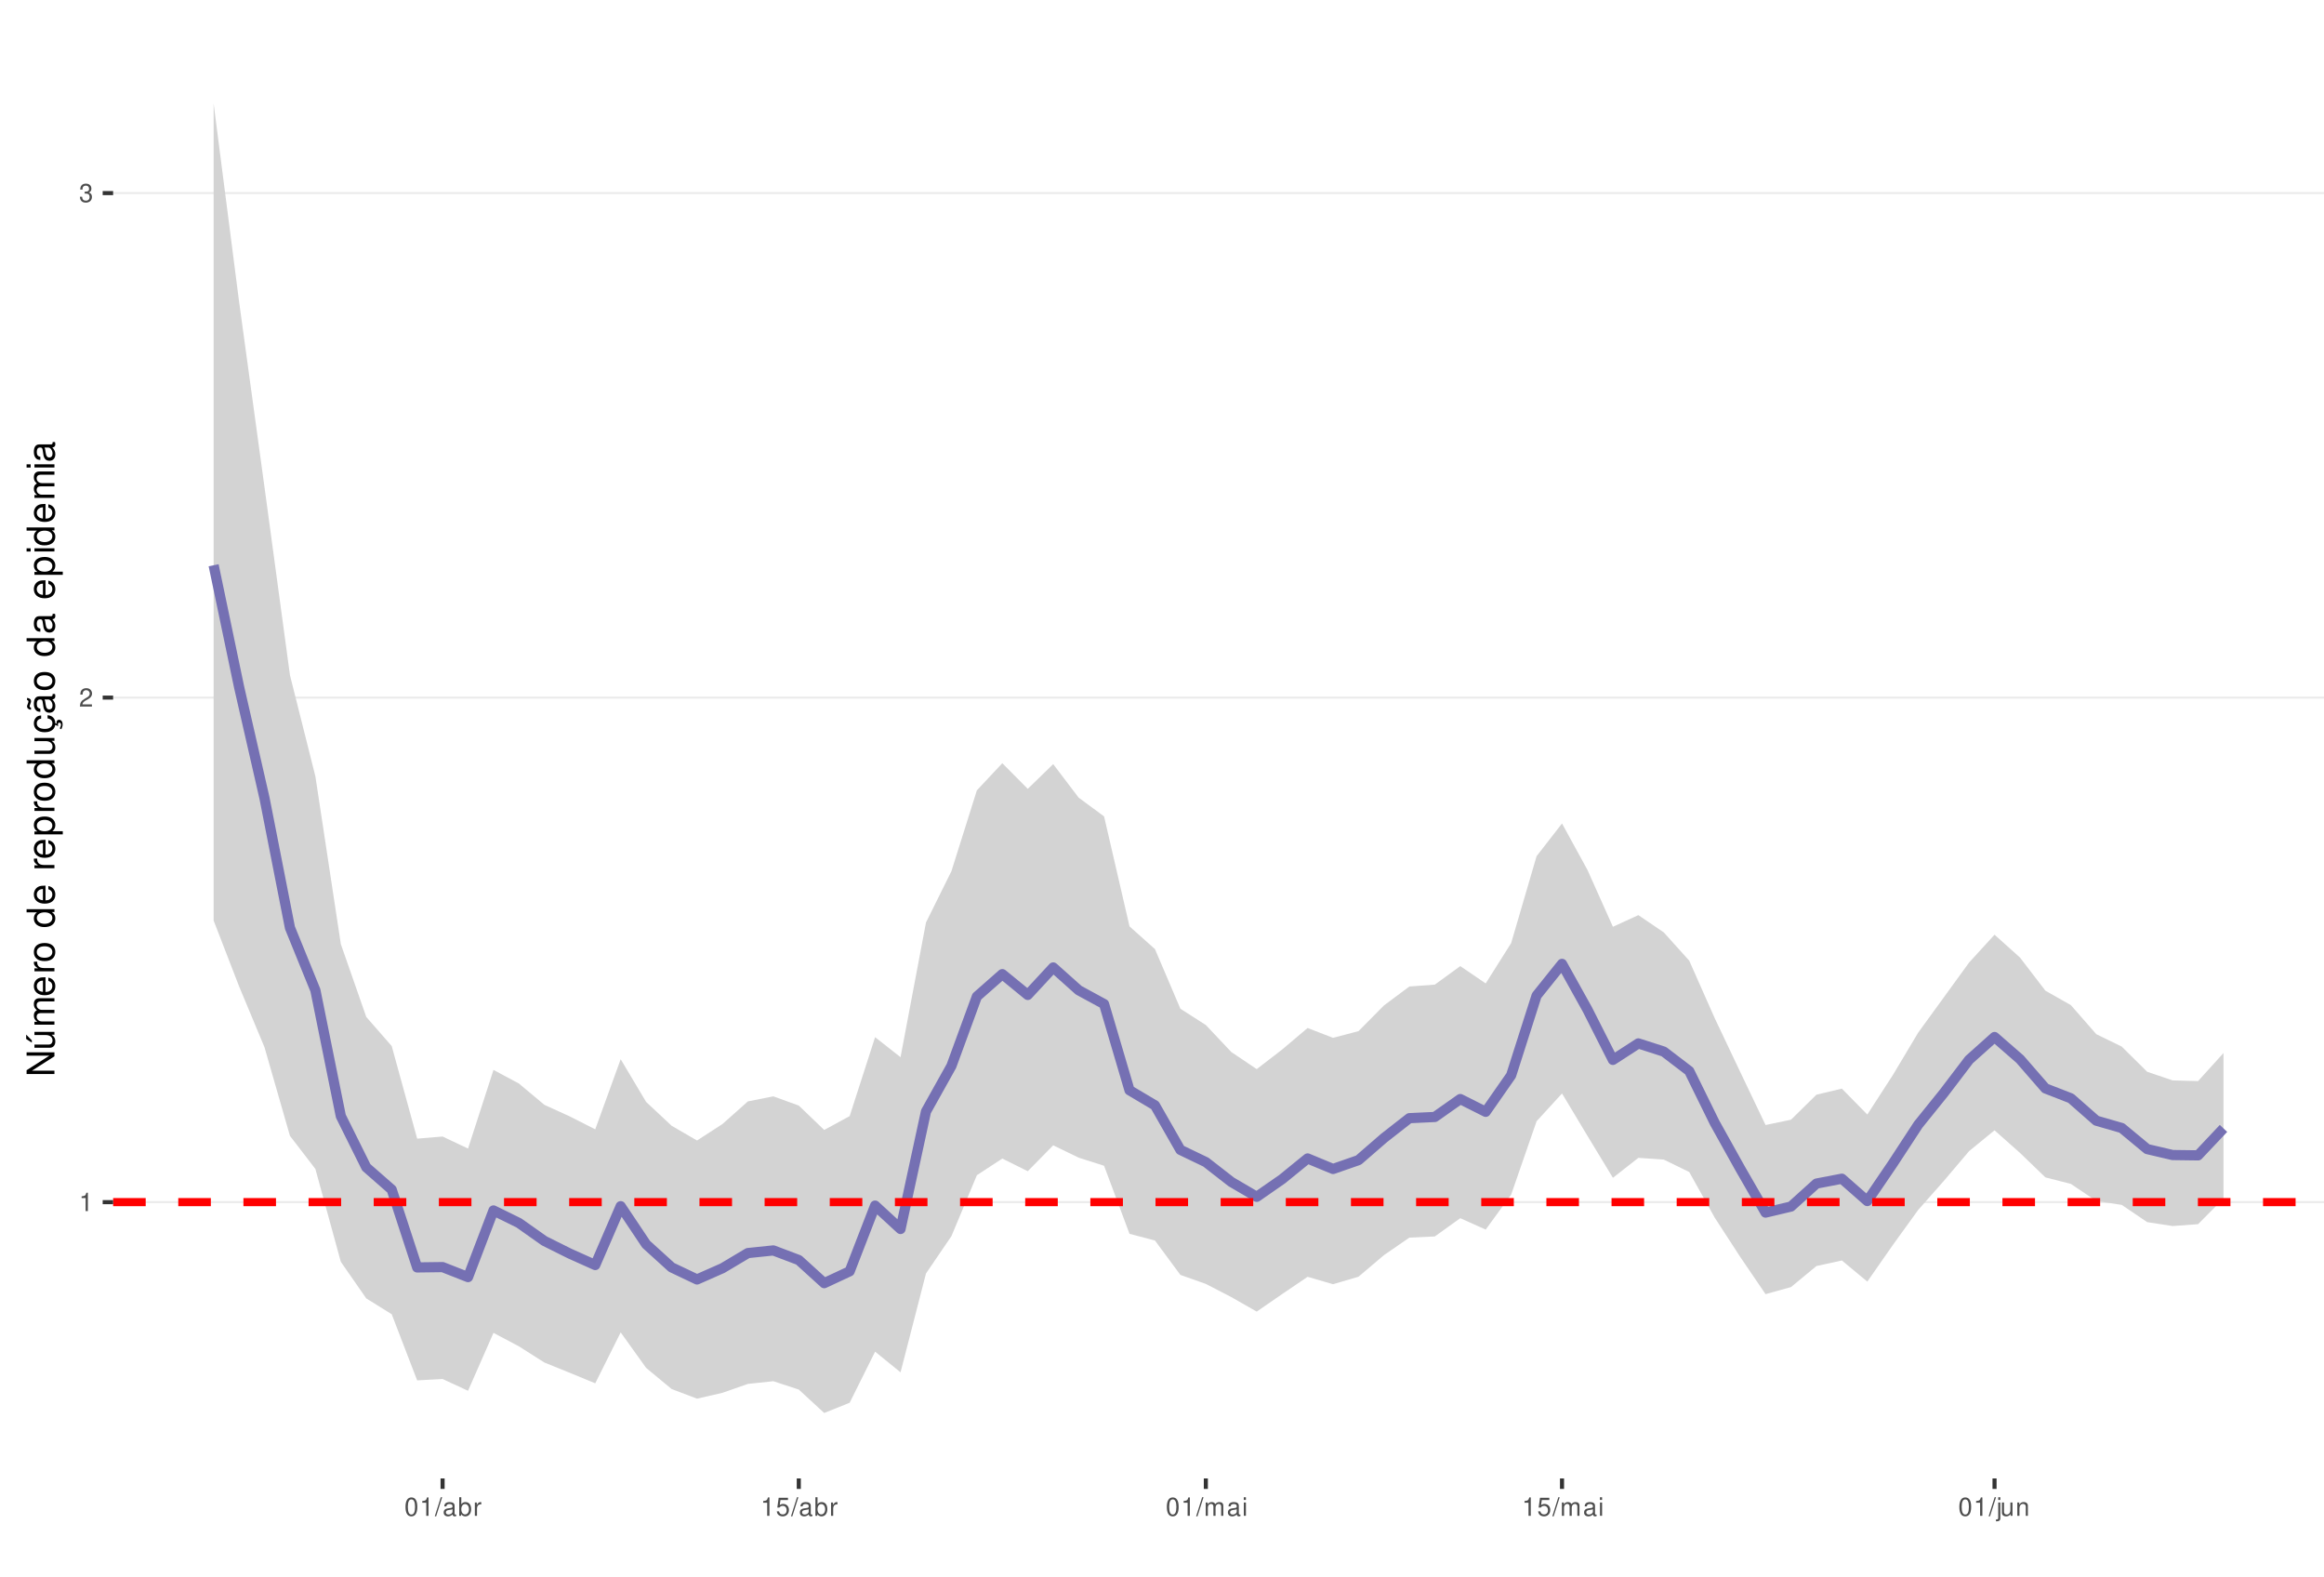
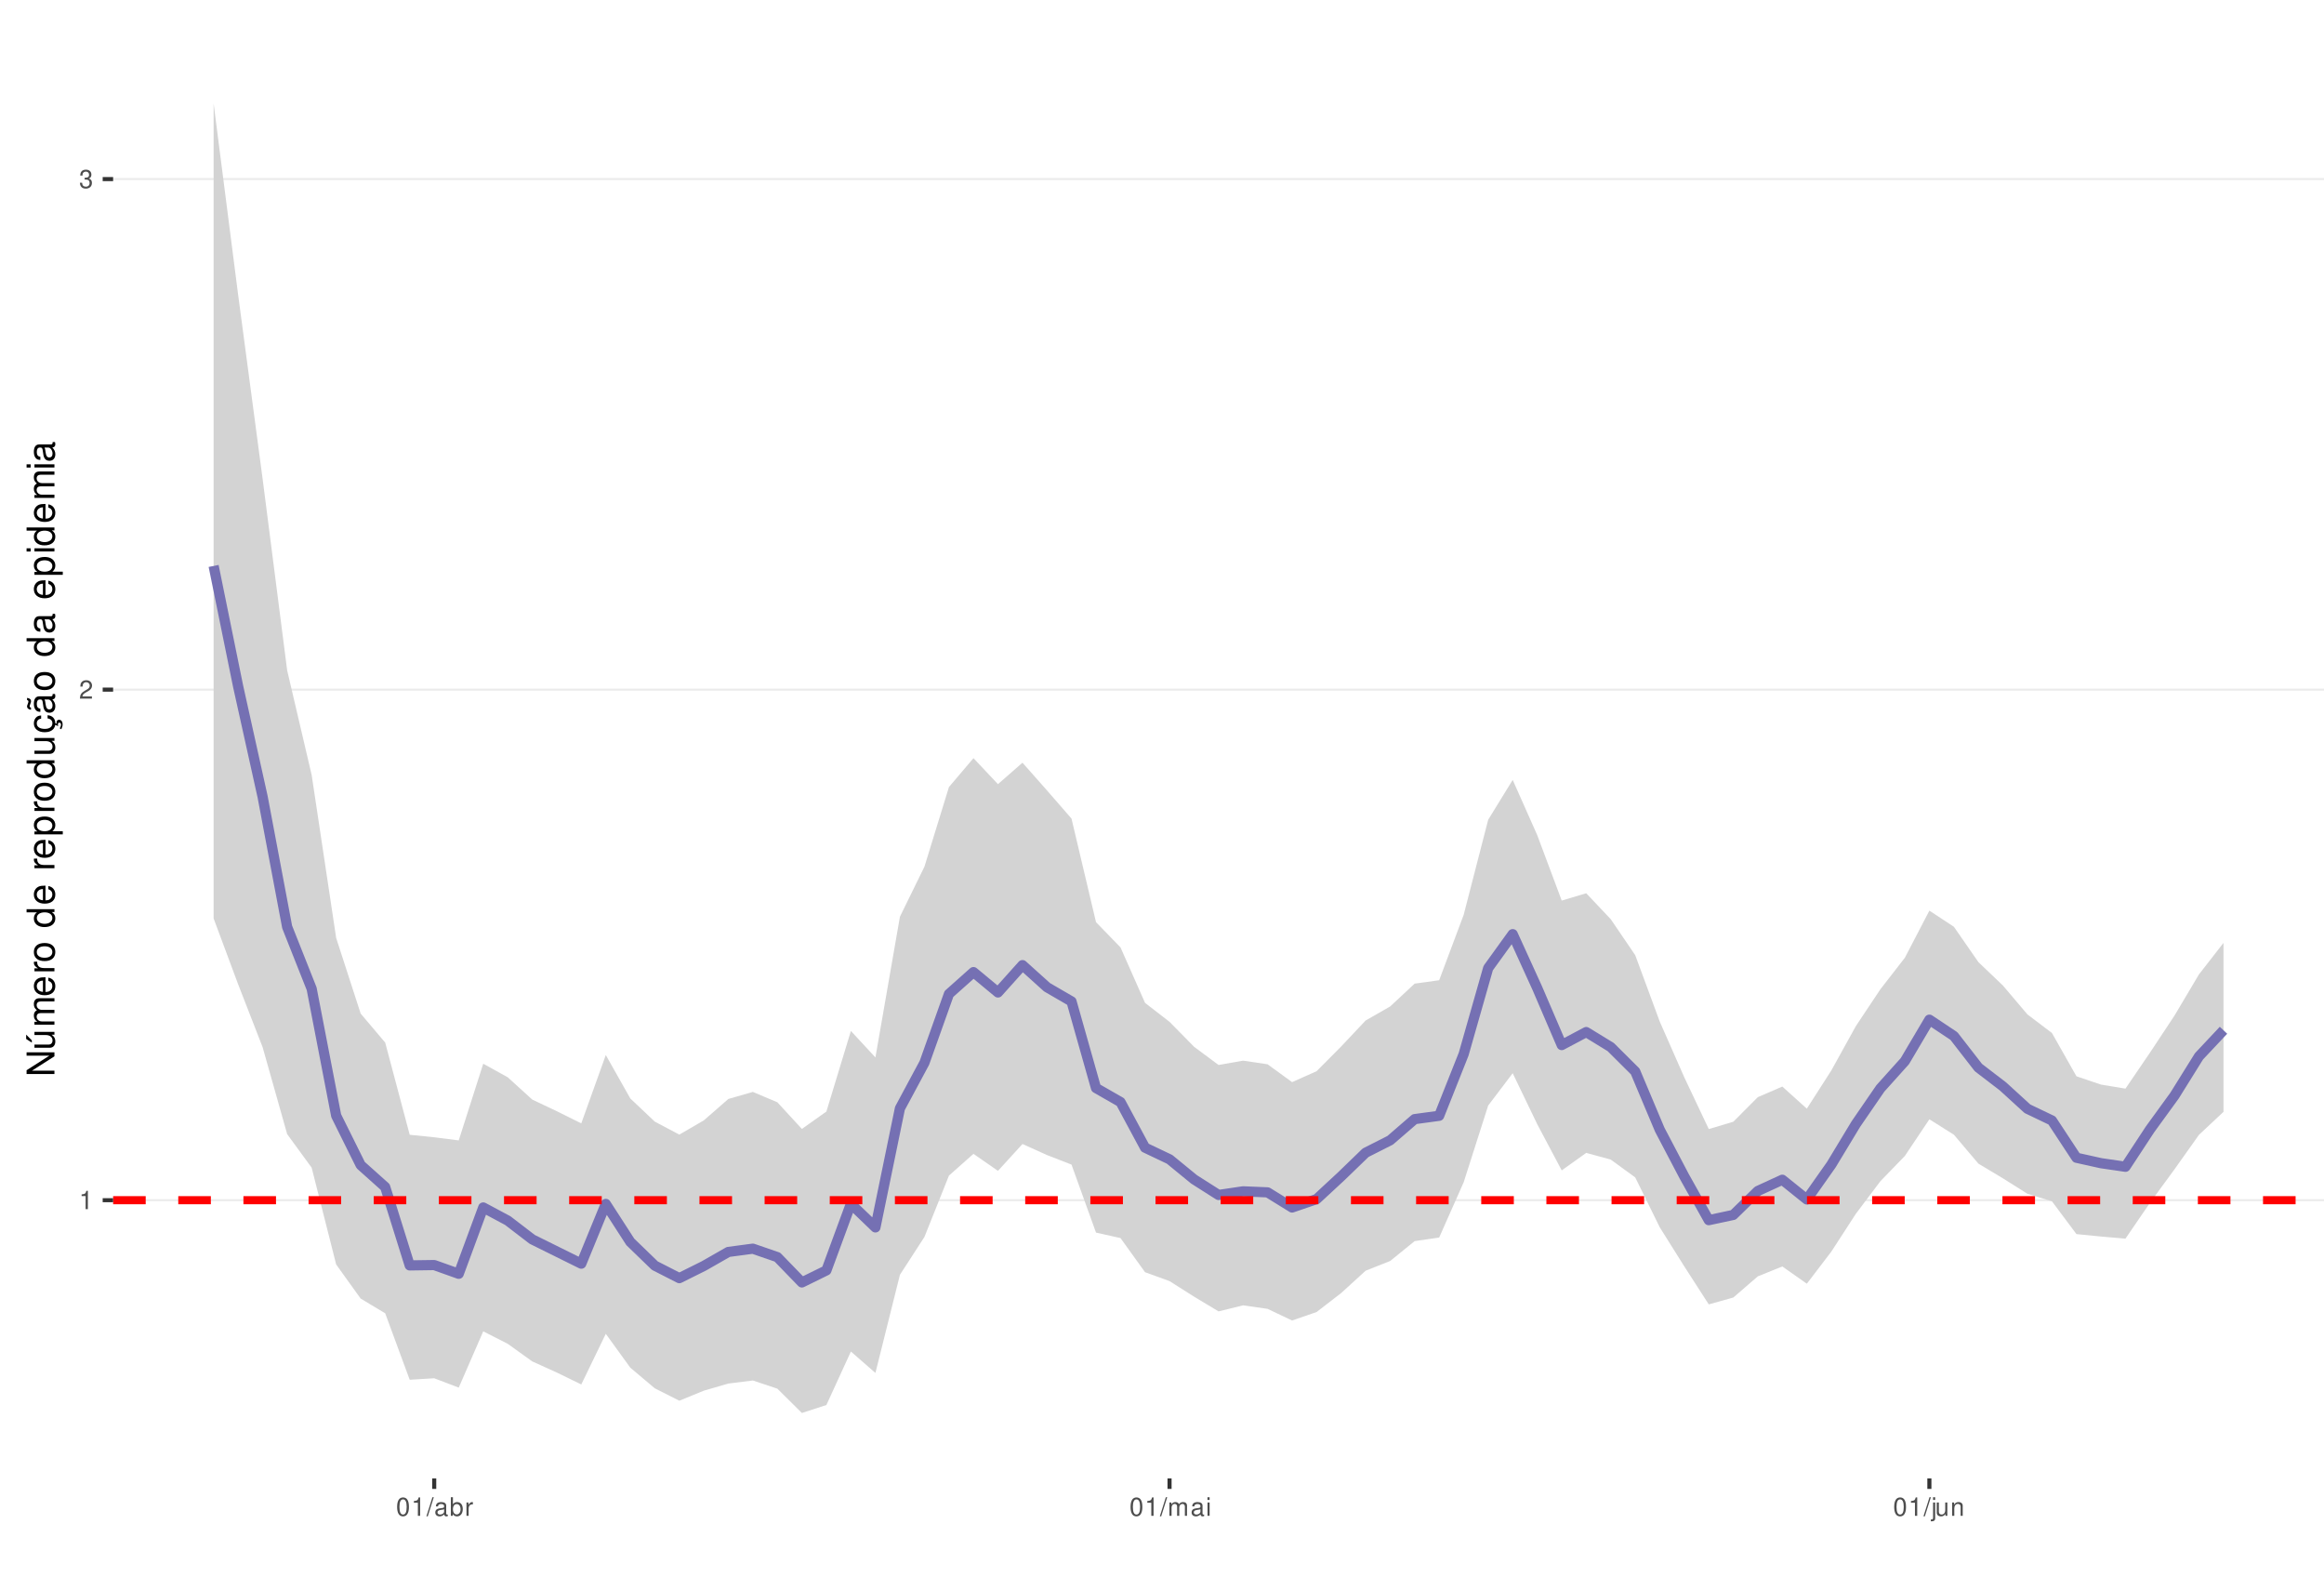
<svg xmlns="http://www.w3.org/2000/svg" xmlns:xlink="http://www.w3.org/1999/xlink" width="609pt" height="413pt" viewBox="0 0 609 413" version="1.1">
  <defs>
    <g>
      <symbol overflow="visible" id="glyph0-0">
        <path style="stroke:none;" d="" />
      </symbol>
      <symbol overflow="visible" id="glyph0-1">
        <path style="stroke:none;" d="M 1.719 -3.422 L 1.719 0 L 2.312 0 L 2.312 -4.812 L 1.922 -4.812 C 1.719 -4.078 1.578 -3.969 0.672 -3.859 L 0.672 -3.422 Z M 1.719 -3.422 " />
      </symbol>
      <symbol overflow="visible" id="glyph0-2">
        <path style="stroke:none;" d="M 3.375 -0.578 L 0.891 -0.578 C 0.938 -0.984 1.156 -1.234 1.734 -1.578 L 2.406 -1.953 C 3.062 -2.328 3.406 -2.812 3.406 -3.406 C 3.406 -3.812 3.234 -4.188 2.969 -4.438 C 2.688 -4.688 2.344 -4.812 1.891 -4.812 C 1.297 -4.812 0.844 -4.594 0.578 -4.188 C 0.422 -3.938 0.344 -3.641 0.328 -3.141 L 0.922 -3.141 C 0.938 -3.469 0.984 -3.672 1.062 -3.828 C 1.219 -4.125 1.516 -4.297 1.875 -4.297 C 2.406 -4.297 2.797 -3.906 2.797 -3.391 C 2.797 -3.016 2.578 -2.672 2.156 -2.438 L 1.547 -2.078 C 0.562 -1.516 0.281 -1.062 0.219 0 L 3.375 0 Z M 3.375 -0.578 " />
      </symbol>
      <symbol overflow="visible" id="glyph0-3">
        <path style="stroke:none;" d="M 1.469 -2.219 L 1.797 -2.219 C 2.422 -2.219 2.766 -1.922 2.766 -1.344 C 2.766 -0.734 2.406 -0.359 1.797 -0.359 C 1.156 -0.359 0.844 -0.688 0.797 -1.391 L 0.219 -1.391 C 0.234 -1.016 0.312 -0.766 0.422 -0.547 C 0.672 -0.078 1.125 0.156 1.766 0.156 C 2.75 0.156 3.375 -0.438 3.375 -1.344 C 3.375 -1.953 3.141 -2.297 2.562 -2.484 C 3.016 -2.672 3.234 -3 3.234 -3.484 C 3.234 -4.312 2.688 -4.812 1.797 -4.812 C 0.844 -4.812 0.328 -4.281 0.312 -3.266 L 0.906 -3.266 C 0.906 -3.547 0.938 -3.719 1 -3.875 C 1.141 -4.141 1.438 -4.297 1.797 -4.297 C 2.312 -4.297 2.625 -3.984 2.625 -3.469 C 2.625 -3.125 2.516 -2.922 2.25 -2.812 C 2.094 -2.75 1.875 -2.719 1.469 -2.703 Z M 1.469 -2.219 " />
      </symbol>
      <symbol overflow="visible" id="glyph0-4">
        <path style="stroke:none;" d="M 1.828 -4.812 C 1.391 -4.812 0.984 -4.609 0.75 -4.281 C 0.438 -3.859 0.281 -3.219 0.281 -2.328 C 0.281 -0.703 0.812 0.156 1.828 0.156 C 2.828 0.156 3.375 -0.703 3.375 -2.297 C 3.375 -3.219 3.234 -3.844 2.922 -4.281 C 2.672 -4.625 2.281 -4.812 1.828 -4.812 Z M 1.828 -4.297 C 2.469 -4.297 2.781 -3.641 2.781 -2.344 C 2.781 -0.969 2.469 -0.328 1.812 -0.328 C 1.203 -0.328 0.891 -1 0.891 -2.328 C 0.891 -3.641 1.203 -4.297 1.828 -4.297 Z M 1.828 -4.297 " />
      </symbol>
      <symbol overflow="visible" id="glyph0-5">
        <path style="stroke:none;" d="M 1.531 -4.859 L -0.047 0.141 L 0.312 0.141 L 1.891 -4.859 Z M 1.531 -4.859 " />
      </symbol>
      <symbol overflow="visible" id="glyph0-6">
        <path style="stroke:none;" d="M 3.562 -0.328 C 3.5 -0.312 3.469 -0.312 3.438 -0.312 C 3.25 -0.312 3.141 -0.406 3.141 -0.578 L 3.141 -2.641 C 3.141 -3.25 2.688 -3.594 1.828 -3.594 C 1.312 -3.594 0.906 -3.438 0.672 -3.188 C 0.516 -3 0.453 -2.797 0.438 -2.453 L 0.984 -2.453 C 1.031 -2.875 1.297 -3.078 1.812 -3.078 C 2.312 -3.078 2.594 -2.891 2.594 -2.562 L 2.594 -2.406 C 2.578 -2.172 2.469 -2.078 2.016 -2.031 C 1.219 -1.922 1.109 -1.891 0.891 -1.812 C 0.484 -1.641 0.281 -1.328 0.281 -0.875 C 0.281 -0.25 0.719 0.156 1.422 0.156 C 1.859 0.156 2.219 0 2.609 -0.359 C 2.656 0 2.828 0.156 3.188 0.156 C 3.297 0.156 3.375 0.141 3.562 0.094 Z M 2.594 -1.094 C 2.594 -0.906 2.531 -0.797 2.375 -0.641 C 2.141 -0.438 1.875 -0.328 1.547 -0.328 C 1.109 -0.328 0.859 -0.547 0.859 -0.891 C 0.859 -1.266 1.094 -1.438 1.703 -1.531 C 2.297 -1.609 2.406 -1.641 2.594 -1.719 Z M 2.594 -1.094 " />
      </symbol>
      <symbol overflow="visible" id="glyph0-7">
        <path style="stroke:none;" d="M 0.359 -4.859 L 0.359 0 L 0.859 0 L 0.859 -0.453 C 1.125 -0.047 1.484 0.156 1.969 0.156 C 2.875 0.156 3.484 -0.594 3.484 -1.75 C 3.484 -2.891 2.922 -3.594 1.984 -3.594 C 1.516 -3.594 1.172 -3.406 0.906 -3.016 L 0.906 -4.859 Z M 1.891 -3.062 C 2.5 -3.062 2.906 -2.531 2.906 -1.703 C 2.906 -0.906 2.484 -0.359 1.891 -0.359 C 1.297 -0.359 0.906 -0.906 0.906 -1.719 C 0.906 -2.531 1.297 -3.062 1.891 -3.062 Z M 1.891 -3.062 " />
      </symbol>
      <symbol overflow="visible" id="glyph0-8">
        <path style="stroke:none;" d="M 0.453 -3.484 L 0.453 0 L 1.016 0 L 1.016 -1.812 C 1.031 -2.656 1.375 -3.016 2.141 -3 L 2.141 -3.562 C 2.047 -3.578 1.984 -3.594 1.922 -3.594 C 1.562 -3.594 1.297 -3.375 0.969 -2.859 L 0.969 -3.484 Z M 0.453 -3.484 " />
      </symbol>
      <symbol overflow="visible" id="glyph0-9">
-         <path style="stroke:none;" d="M 3.172 -4.719 L 0.734 -4.719 L 0.375 -2.156 L 0.922 -2.156 C 1.188 -2.469 1.422 -2.594 1.797 -2.594 C 2.422 -2.594 2.812 -2.156 2.812 -1.453 C 2.812 -0.781 2.422 -0.359 1.781 -0.359 C 1.266 -0.359 0.953 -0.625 0.812 -1.156 L 0.234 -1.156 C 0.312 -0.766 0.375 -0.578 0.516 -0.406 C 0.781 -0.047 1.266 0.156 1.797 0.156 C 2.75 0.156 3.422 -0.547 3.422 -1.531 C 3.422 -2.469 2.797 -3.109 1.891 -3.109 C 1.562 -3.109 1.297 -3.016 1.016 -2.828 L 1.203 -4.141 L 3.172 -4.141 Z M 3.172 -4.719 " />
+         <path style="stroke:none;" d="M 0.469 -3.484 L 0.469 0 L 1.031 0 L 1.031 -2.188 C 1.031 -2.703 1.391 -3.109 1.844 -3.109 C 2.25 -3.109 2.484 -2.844 2.484 -2.406 L 2.484 0 L 3.047 0 L 3.047 -2.188 C 3.047 -2.703 3.422 -3.109 3.875 -3.109 C 4.266 -3.109 4.516 -2.844 4.516 -2.406 L 4.516 0 L 5.078 0 L 5.078 -2.609 C 5.078 -3.234 4.719 -3.594 4.062 -3.594 C 3.594 -3.594 3.312 -3.453 2.984 -3.062 C 2.781 -3.422 2.5 -3.594 2.047 -3.594 C 1.578 -3.594 1.266 -3.422 0.984 -3 L 0.984 -3.484 Z M 0.469 -3.484 " />
      </symbol>
      <symbol overflow="visible" id="glyph0-10">
-         <path style="stroke:none;" d="M 0.469 -3.484 L 0.469 0 L 1.031 0 L 1.031 -2.188 C 1.031 -2.703 1.391 -3.109 1.844 -3.109 C 2.25 -3.109 2.484 -2.844 2.484 -2.406 L 2.484 0 L 3.047 0 L 3.047 -2.188 C 3.047 -2.703 3.422 -3.109 3.875 -3.109 C 4.266 -3.109 4.516 -2.844 4.516 -2.406 L 4.516 0 L 5.078 0 L 5.078 -2.609 C 5.078 -3.234 4.719 -3.594 4.062 -3.594 C 3.594 -3.594 3.312 -3.453 2.984 -3.062 C 2.781 -3.422 2.5 -3.594 2.047 -3.594 C 1.578 -3.594 1.266 -3.422 0.984 -3 L 0.984 -3.484 Z M 0.469 -3.484 " />
+         <path style="stroke:none;" d="M 1 -3.484 L 0.453 -3.484 L 0.453 0 L 1 0 Z M 1 -4.859 L 0.438 -4.859 L 0.438 -4.156 L 1 -4.156 Z M 1 -4.859 " />
      </symbol>
      <symbol overflow="visible" id="glyph0-11">
-         <path style="stroke:none;" d="M 1 -3.484 L 0.453 -3.484 L 0.453 0 L 1 0 Z M 1 -4.859 L 0.438 -4.859 L 0.438 -4.156 L 1 -4.156 Z M 1 -4.859 " />
+         <path style="stroke:none;" d="M 0.469 -3.484 L 0.469 0.5 C 0.469 0.859 0.359 0.969 0.016 0.969 C -0.031 0.969 -0.047 0.969 -0.125 0.953 L -0.125 1.438 C -0.047 1.438 -0.016 1.453 0.062 1.453 C 0.688 1.453 1.016 1.203 1.016 0.719 L 1.016 -3.484 Z M 1.016 -4.859 L 0.469 -4.859 L 0.469 -4.156 L 1.016 -4.156 Z M 1.016 -4.859 " />
      </symbol>
      <symbol overflow="visible" id="glyph0-12">
-         <path style="stroke:none;" d="M 0.469 -3.484 L 0.469 0.5 C 0.469 0.859 0.359 0.969 0.016 0.969 C -0.031 0.969 -0.047 0.969 -0.125 0.953 L -0.125 1.438 C -0.047 1.438 -0.016 1.453 0.062 1.453 C 0.688 1.453 1.016 1.203 1.016 0.719 L 1.016 -3.484 Z M 1.016 -4.859 L 0.469 -4.859 L 0.469 -4.156 L 1.016 -4.156 Z M 1.016 -4.859 " />
+         <path style="stroke:none;" d="M 3.203 0 L 3.203 -3.484 L 2.656 -3.484 L 2.656 -1.516 C 2.656 -0.797 2.281 -0.328 1.703 -0.328 C 1.266 -0.328 0.984 -0.594 0.984 -1.016 L 0.984 -3.484 L 0.438 -3.484 L 0.438 -0.797 C 0.438 -0.219 0.859 0.156 1.547 0.156 C 2.062 0.156 2.391 -0.031 2.703 -0.484 L 2.703 0 Z M 3.203 0 " />
      </symbol>
      <symbol overflow="visible" id="glyph0-13">
-         <path style="stroke:none;" d="M 3.203 0 L 3.203 -3.484 L 2.656 -3.484 L 2.656 -1.516 C 2.656 -0.797 2.281 -0.328 1.703 -0.328 C 1.266 -0.328 0.984 -0.594 0.984 -1.016 L 0.984 -3.484 L 0.438 -3.484 L 0.438 -0.797 C 0.438 -0.219 0.859 0.156 1.547 0.156 C 2.062 0.156 2.391 -0.031 2.703 -0.484 L 2.703 0 Z M 3.203 0 " />
-       </symbol>
-       <symbol overflow="visible" id="glyph0-14">
        <path style="stroke:none;" d="M 0.469 -3.484 L 0.469 0 L 1.031 0 L 1.031 -1.922 C 1.031 -2.641 1.391 -3.109 1.969 -3.109 C 2.406 -3.109 2.688 -2.828 2.688 -2.422 L 2.688 0 L 3.234 0 L 3.234 -2.641 C 3.234 -3.219 2.812 -3.594 2.141 -3.594 C 1.625 -3.594 1.281 -3.391 0.984 -2.906 L 0.984 -3.484 Z M 0.469 -3.484 " />
      </symbol>
      <symbol overflow="visible" id="glyph1-0">
        <path style="stroke:none;" d="" />
      </symbol>
      <symbol overflow="visible" id="glyph1-1">
        <path style="stroke:none;" d="M -7.297 -6.453 L -7.297 -5.578 L -1.328 -5.578 L -7.297 -1.766 L -7.297 -0.766 L 0 -0.766 L 0 -1.641 L -5.906 -1.641 L 0 -5.406 L 0 -6.453 Z M -7.297 -6.453 " />
      </symbol>
      <symbol overflow="visible" id="glyph1-2">
        <path style="stroke:none;" d="M 0 -4.812 L -5.234 -4.812 L -5.234 -3.984 L -2.266 -3.984 C -1.203 -3.984 -0.5 -3.438 -0.5 -2.562 C -0.5 -1.906 -0.906 -1.484 -1.531 -1.484 L -5.234 -1.484 L -5.234 -0.656 L -1.203 -0.656 C -0.328 -0.656 0.234 -1.297 0.234 -2.312 C 0.234 -3.094 -0.047 -3.578 -0.734 -4.062 L 0 -4.062 Z M -7.406 -2.953 L -5.922 -2 L -5.922 -2.594 L -7.406 -4.094 Z M -7.406 -2.953 " />
      </symbol>
      <symbol overflow="visible" id="glyph1-3">
        <path style="stroke:none;" d="M -5.234 -0.703 L 0 -0.703 L 0 -1.547 L -3.297 -1.547 C -4.047 -1.547 -4.656 -2.094 -4.656 -2.766 C -4.656 -3.391 -4.281 -3.734 -3.609 -3.734 L 0 -3.734 L 0 -4.578 L -3.297 -4.578 C -4.047 -4.578 -4.656 -5.125 -4.656 -5.812 C -4.656 -6.422 -4.266 -6.781 -3.609 -6.781 L 0 -6.781 L 0 -7.625 L -3.938 -7.625 C -4.875 -7.625 -5.391 -7.078 -5.391 -6.094 C -5.391 -5.406 -5.188 -4.984 -4.594 -4.484 C -5.156 -4.188 -5.391 -3.766 -5.391 -3.078 C -5.391 -2.375 -5.125 -1.906 -4.5 -1.469 L -5.234 -1.469 Z M -5.234 -0.703 " />
      </symbol>
      <symbol overflow="visible" id="glyph1-4">
        <path style="stroke:none;" d="M -2.344 -5.125 C -3.141 -5.125 -3.625 -5.062 -4.016 -4.922 C -4.875 -4.578 -5.391 -3.781 -5.391 -2.797 C -5.391 -1.344 -4.281 -0.406 -2.547 -0.406 C -0.812 -0.406 0.234 -1.297 0.234 -2.781 C 0.234 -3.984 -0.453 -4.812 -1.594 -5.016 L -1.594 -4.188 C -0.906 -3.953 -0.547 -3.484 -0.547 -2.812 C -0.547 -2.281 -0.781 -1.828 -1.219 -1.547 C -1.516 -1.344 -1.812 -1.281 -2.344 -1.266 Z M -3.016 -1.297 C -3.984 -1.359 -4.625 -1.953 -4.625 -2.797 C -4.625 -3.641 -3.953 -4.234 -3.016 -4.234 Z M -3.016 -1.297 " />
      </symbol>
      <symbol overflow="visible" id="glyph1-5">
        <path style="stroke:none;" d="M -5.234 -0.688 L 0 -0.688 L 0 -1.531 L -2.719 -1.531 C -3.984 -1.547 -4.547 -2.062 -4.516 -3.203 L -5.359 -3.203 C -5.375 -3.062 -5.391 -2.984 -5.391 -2.891 C -5.391 -2.344 -5.062 -1.938 -4.297 -1.453 L -5.234 -1.453 Z M -5.234 -0.688 " />
      </symbol>
      <symbol overflow="visible" id="glyph1-6">
        <path style="stroke:none;" d="M -5.391 -2.719 C -5.391 -1.234 -4.344 -0.359 -2.578 -0.359 C -0.812 -0.359 0.234 -1.234 0.234 -2.734 C 0.234 -4.203 -0.812 -5.094 -2.547 -5.094 C -4.359 -5.094 -5.391 -4.234 -5.391 -2.719 Z M -4.625 -2.734 C -4.625 -3.672 -3.844 -4.234 -2.547 -4.234 C -1.312 -4.234 -0.547 -3.656 -0.547 -2.734 C -0.547 -1.797 -1.312 -1.234 -2.578 -1.234 C -3.844 -1.234 -4.625 -1.797 -4.625 -2.734 Z M -4.625 -2.734 " />
      </symbol>
      <symbol overflow="visible" id="glyph1-7">
        <path style="stroke:none;" d="" />
      </symbol>
      <symbol overflow="visible" id="glyph1-8">
        <path style="stroke:none;" d="M -7.297 -4.953 L -7.297 -4.125 L -4.578 -4.125 C -5.109 -3.766 -5.391 -3.203 -5.391 -2.516 C -5.391 -1.156 -4.297 -0.266 -2.625 -0.266 C -0.859 -0.266 0.234 -1.125 0.234 -2.547 C 0.234 -3.266 -0.047 -3.766 -0.688 -4.203 L 0 -4.203 L 0 -4.953 Z M -4.609 -2.656 C -4.609 -3.547 -3.812 -4.125 -2.562 -4.125 C -1.344 -4.125 -0.547 -3.547 -0.547 -2.656 C -0.547 -1.734 -1.359 -1.125 -2.578 -1.125 C -3.797 -1.125 -4.609 -1.734 -4.609 -2.656 Z M -4.609 -2.656 " />
      </symbol>
      <symbol overflow="visible" id="glyph1-9">
        <path style="stroke:none;" d="M 2.188 -0.547 L 2.188 -1.375 L -0.547 -1.375 C -0.016 -1.812 0.234 -2.312 0.234 -2.984 C 0.234 -4.344 -0.859 -5.234 -2.531 -5.234 C -4.297 -5.234 -5.391 -4.375 -5.391 -2.984 C -5.391 -2.266 -5.062 -1.703 -4.453 -1.312 L -5.234 -1.312 L -5.234 -0.547 Z M -4.609 -2.844 C -4.609 -3.766 -3.797 -4.359 -2.547 -4.359 C -1.359 -4.359 -0.547 -3.75 -0.547 -2.844 C -0.547 -1.953 -1.344 -1.375 -2.578 -1.375 C -3.812 -1.375 -4.609 -1.953 -4.609 -2.844 Z M -4.609 -2.844 " />
      </symbol>
      <symbol overflow="visible" id="glyph1-10">
        <path style="stroke:none;" d="M 0 -4.812 L -5.234 -4.812 L -5.234 -3.984 L -2.266 -3.984 C -1.203 -3.984 -0.5 -3.438 -0.5 -2.562 C -0.5 -1.906 -0.906 -1.484 -1.531 -1.484 L -5.234 -1.484 L -5.234 -0.656 L -1.203 -0.656 C -0.328 -0.656 0.234 -1.297 0.234 -2.312 C 0.234 -3.094 -0.047 -3.578 -0.734 -4.062 L 0 -4.062 Z M 0 -4.812 " />
      </symbol>
      <symbol overflow="visible" id="glyph1-11">
        <path style="stroke:none;" d="M 0.234 -2.641 C 0.234 -3.875 -0.547 -4.703 -1.797 -4.766 L -1.797 -3.938 C -0.953 -3.797 -0.531 -3.359 -0.531 -2.656 C -0.531 -1.734 -1.281 -1.188 -2.516 -1.188 C -3.844 -1.188 -4.625 -1.719 -4.625 -2.625 C -4.625 -3.328 -4.203 -3.766 -3.484 -3.875 L -3.484 -4.703 C -3.984 -4.672 -4.312 -4.562 -4.609 -4.359 C -5.094 -4 -5.391 -3.375 -5.391 -2.641 C -5.391 -1.219 -4.266 -0.312 -2.531 -0.312 C -1.469 -0.312 -0.625 -0.672 -0.156 -1.312 C 0.047 -1.594 0.125 -1.812 0.203 -2.25 L 0.922 -1.938 L 0.984 -2.062 C 0.938 -2.188 0.906 -2.25 0.906 -2.375 C 0.906 -2.656 1.047 -2.828 1.281 -2.828 C 1.547 -2.828 1.734 -2.594 1.734 -2.297 C 1.734 -2.031 1.672 -1.844 1.438 -1.406 L 1.406 -1.312 L 1.812 -1.094 C 2.078 -1.75 2.141 -1.953 2.141 -2.344 C 2.141 -3.109 1.781 -3.578 1.203 -3.578 C 0.781 -3.578 0.547 -3.297 0.547 -2.797 C 0.547 -2.703 0.547 -2.641 0.562 -2.516 Z M 0.234 -2.641 " />
      </symbol>
      <symbol overflow="visible" id="glyph1-12">
        <path style="stroke:none;" d="M -0.484 -5.344 C -0.469 -5.266 -0.469 -5.219 -0.469 -5.172 C -0.469 -4.875 -0.625 -4.719 -0.875 -4.719 L -3.953 -4.719 C -4.891 -4.719 -5.391 -4.047 -5.391 -2.75 C -5.391 -1.984 -5.172 -1.375 -4.781 -1.016 C -4.516 -0.766 -4.203 -0.672 -3.688 -0.656 L -3.688 -1.484 C -4.328 -1.562 -4.625 -1.938 -4.625 -2.719 C -4.625 -3.484 -4.344 -3.891 -3.844 -3.891 L -3.625 -3.891 C -3.266 -3.875 -3.125 -3.703 -3.047 -3.016 C -2.891 -1.844 -2.844 -1.656 -2.719 -1.344 C -2.453 -0.734 -2 -0.422 -1.312 -0.422 C -0.375 -0.422 0.234 -1.078 0.234 -2.141 C 0.234 -2.797 0 -3.328 -0.547 -3.922 C 0 -3.984 0.234 -4.234 0.234 -4.781 C 0.234 -4.953 0.203 -5.062 0.141 -5.344 Z M -1.656 -3.891 C -1.375 -3.891 -1.203 -3.812 -0.969 -3.562 C -0.656 -3.219 -0.5 -2.812 -0.5 -2.312 C -0.5 -1.672 -0.812 -1.297 -1.344 -1.297 C -1.891 -1.297 -2.172 -1.656 -2.297 -2.547 C -2.422 -3.438 -2.453 -3.609 -2.594 -3.891 Z M -7.172 -3.75 C -6.922 -3.672 -6.812 -3.547 -6.812 -3.375 C -6.812 -3.25 -6.875 -2.984 -6.984 -2.734 C -7.156 -2.312 -7.172 -2.25 -7.172 -2.047 C -7.172 -1.594 -6.797 -1.297 -6.141 -1.188 L -6.141 -1.766 C -6.375 -1.812 -6.5 -1.938 -6.5 -2.094 C -6.5 -2.203 -6.469 -2.344 -6.375 -2.578 C -6.156 -3.156 -6.125 -3.234 -6.125 -3.438 C -6.125 -3.922 -6.484 -4.219 -7.172 -4.312 Z M -7.172 -3.75 " />
      </symbol>
      <symbol overflow="visible" id="glyph1-13">
        <path style="stroke:none;" d="M -0.484 -5.344 C -0.469 -5.266 -0.469 -5.219 -0.469 -5.172 C -0.469 -4.875 -0.625 -4.719 -0.875 -4.719 L -3.953 -4.719 C -4.891 -4.719 -5.391 -4.047 -5.391 -2.75 C -5.391 -1.984 -5.172 -1.375 -4.781 -1.016 C -4.516 -0.766 -4.203 -0.672 -3.688 -0.656 L -3.688 -1.484 C -4.328 -1.562 -4.625 -1.938 -4.625 -2.719 C -4.625 -3.484 -4.344 -3.891 -3.844 -3.891 L -3.625 -3.891 C -3.266 -3.875 -3.125 -3.703 -3.047 -3.016 C -2.891 -1.844 -2.844 -1.656 -2.719 -1.344 C -2.453 -0.734 -2 -0.422 -1.312 -0.422 C -0.375 -0.422 0.234 -1.078 0.234 -2.141 C 0.234 -2.797 0 -3.328 -0.547 -3.922 C 0 -3.984 0.234 -4.234 0.234 -4.781 C 0.234 -4.953 0.203 -5.062 0.141 -5.344 Z M -1.656 -3.891 C -1.375 -3.891 -1.203 -3.812 -0.969 -3.562 C -0.656 -3.219 -0.5 -2.812 -0.5 -2.312 C -0.5 -1.672 -0.812 -1.297 -1.344 -1.297 C -1.891 -1.297 -2.172 -1.656 -2.297 -2.547 C -2.422 -3.438 -2.453 -3.609 -2.594 -3.891 Z M -1.656 -3.891 " />
      </symbol>
      <symbol overflow="visible" id="glyph1-14">
        <path style="stroke:none;" d="M -5.234 -1.5 L -5.234 -0.672 L 0 -0.672 L 0 -1.5 Z M -7.297 -1.5 L -7.297 -0.656 L -6.234 -0.656 L -6.234 -1.5 Z M -7.297 -1.5 " />
      </symbol>
    </g>
    <clipPath id="clip1">
      <path d="M 29.645 9.961 L 609 9.961 L 609 387.328 L 29.645 387.328 Z M 29.645 9.961 " />
    </clipPath>
    <clipPath id="clip2">
-       <path d="M 29.645 314 L 609 314 L 609 316 L 29.645 316 Z M 29.645 314 " />
+       <path d="M 29.645 314 L 609 314 L 609 315 L 29.645 315 Z M 29.645 314 " />
    </clipPath>
    <clipPath id="clip3">
-       <path d="M 29.645 182 L 609 182 L 609 184 L 29.645 184 Z M 29.645 182 " />
+       <path d="M 29.645 180 L 609 180 L 609 181 L 29.645 181 Z M 29.645 180 " />
    </clipPath>
    <clipPath id="clip4">
-       <path d="M 29.645 50 L 609 50 L 609 51 L 29.645 51 Z M 29.645 50 " />
+       <path d="M 29.645 46 L 609 46 L 609 48 L 29.645 48 Z M 29.645 46 " />
    </clipPath>
    <clipPath id="clip5">
-       <path d="M 29.645 313 L 609 313 L 609 317 L 29.645 317 Z M 29.645 313 " />
+       <path d="M 29.645 313 L 609 313 L 609 316 L 29.645 316 Z M 29.645 313 " />
    </clipPath>
  </defs>
  <g id="surface157">
    <rect x="0" y="0" width="609" height="413" style="fill:rgb(100%,100%,100%);fill-opacity:1;stroke:none;" />
    <rect x="0" y="0" width="609" height="413" style="fill:rgb(100%,100%,100%);fill-opacity:1;stroke:none;" />
    <path style="fill:none;stroke-width:1.067;stroke-linecap:round;stroke-linejoin:round;stroke:rgb(100%,100%,100%);stroke-opacity:1;stroke-miterlimit:10;" d="M 0 413 L 609 413 L 609 0 L 0 0 Z M 0 413 " />
    <g clip-path="url(#clip1)" clip-rule="nonzero">
      <path style=" stroke:none;fill-rule:nonzero;fill:rgb(100%,100%,100%);fill-opacity:1;" d="M 29.645 387.328 L 609 387.328 L 609 9.961 L 29.645 9.961 Z M 29.645 387.328 " />
    </g>
    <g clip-path="url(#clip2)" clip-rule="nonzero">
-       <path style="fill:none;stroke-width:0.533;stroke-linecap:butt;stroke-linejoin:round;stroke:rgb(92.157%,92.157%,92.157%);stroke-opacity:1;stroke-miterlimit:10;" d="M 29.645 314.938 L 609 314.938 " />
+       <path style="fill:none;stroke-width:0.533;stroke-linecap:butt;stroke-linejoin:round;stroke:rgb(92.157%,92.157%,92.157%);stroke-opacity:1;stroke-miterlimit:10;" d="M 29.645 314.43 L 609 314.43 " />
    </g>
    <g clip-path="url(#clip3)" clip-rule="nonzero">
-       <path style="fill:none;stroke-width:0.533;stroke-linecap:butt;stroke-linejoin:round;stroke:rgb(92.157%,92.157%,92.157%);stroke-opacity:1;stroke-miterlimit:10;" d="M 29.645 182.758 L 609 182.758 " />
+       <path style="fill:none;stroke-width:0.533;stroke-linecap:butt;stroke-linejoin:round;stroke:rgb(92.157%,92.157%,92.157%);stroke-opacity:1;stroke-miterlimit:10;" d="M 29.645 180.672 L 609 180.672 " />
    </g>
    <g clip-path="url(#clip4)" clip-rule="nonzero">
-       <path style="fill:none;stroke-width:0.533;stroke-linecap:butt;stroke-linejoin:round;stroke:rgb(92.157%,92.157%,92.157%);stroke-opacity:1;stroke-miterlimit:10;" d="M 29.645 50.582 L 609 50.582 " />
-     </g>
-     <path style=" stroke:none;fill-rule:nonzero;fill:rgb(82.745%,82.745%,82.745%);fill-opacity:1;" d="M 55.98 27.117 L 62.645 78.992 L 69.312 127.633 L 75.98 176.863 L 82.648 203.395 L 89.312 247.328 L 95.98 266.422 L 102.648 274.051 L 109.316 298.305 L 115.98 297.75 L 122.648 300.906 L 129.316 280.297 L 135.98 283.863 L 142.648 289.445 L 149.316 292.48 L 155.984 295.867 L 162.648 277.496 L 169.316 288.688 L 175.984 294.918 L 182.652 298.793 L 189.316 294.48 L 195.984 288.543 L 202.652 287.223 L 209.32 289.641 L 215.984 296.027 L 222.652 292.402 L 229.32 271.723 L 235.984 276.961 L 242.652 241.68 L 249.32 228.234 L 255.988 207.051 L 262.652 199.945 L 269.32 206.664 L 275.988 200.188 L 282.656 208.965 L 289.32 213.879 L 295.988 242.695 L 302.656 248.648 L 309.32 264.273 L 315.988 268.535 L 322.656 275.609 L 329.324 280.09 L 335.988 274.953 L 342.656 269.316 L 349.324 271.898 L 355.992 270.141 L 362.656 263.414 L 369.324 258.445 L 375.992 257.957 L 382.66 253.102 L 389.324 257.641 L 395.992 247.082 L 402.66 224.301 L 409.324 215.734 L 415.992 227.906 L 422.66 242.801 L 429.328 239.746 L 435.992 244.273 L 442.66 251.676 L 449.328 266.719 L 455.996 280.773 L 462.66 294.734 L 469.328 293.344 L 475.996 286.789 L 482.66 285.203 L 489.328 291.988 L 495.996 281.676 L 502.664 270.523 L 509.328 261.352 L 515.996 252.168 L 522.664 244.875 L 529.332 250.859 L 535.996 259.547 L 542.664 263.32 L 549.332 270.938 L 555.996 274.188 L 562.664 280.785 L 569.332 283.043 L 576 283.23 L 582.664 275.871 L 582.664 313.992 L 576 320.711 L 569.332 321.199 L 562.664 320.172 L 555.996 315.66 L 549.332 314.637 L 542.664 310.16 L 535.996 308.457 L 529.332 302.035 L 522.664 296.121 L 515.996 301.574 L 509.328 309.434 L 502.664 316.969 L 495.996 326.195 L 489.328 335.754 L 482.66 330.223 L 475.996 331.676 L 469.328 337.191 L 462.66 339.043 L 455.996 329.246 L 449.328 318.98 L 442.66 307.047 L 435.992 303.793 L 429.328 303.336 L 422.66 308.562 L 415.992 297.578 L 409.324 286.465 L 402.66 293.746 L 395.992 312.973 L 389.324 322.129 L 382.66 319.141 L 375.992 323.926 L 369.324 324.234 L 362.656 328.828 L 355.992 334.477 L 349.324 336.441 L 342.656 334.5 L 335.988 339.02 L 329.324 343.617 L 322.656 339.812 L 315.988 336.363 L 309.32 334.004 L 302.656 324.992 L 295.988 323.238 L 289.32 305.41 L 282.656 303.285 L 275.988 300.055 L 269.32 306.84 L 262.652 303.52 L 255.988 307.883 L 249.32 323.848 L 242.652 333.629 L 235.984 359.523 L 229.32 354.105 L 222.652 367.492 L 215.984 370.176 L 209.32 364.039 L 202.652 361.852 L 195.984 362.559 L 189.316 364.895 L 182.652 366.426 L 175.984 363.891 L 169.316 358.359 L 162.648 349.059 L 155.984 362.402 L 149.316 359.652 L 142.648 356.953 L 135.98 352.715 L 129.316 349.184 L 122.648 364.355 L 115.98 361.273 L 109.316 361.633 L 102.648 344.305 L 95.98 340.16 L 89.312 330.57 L 82.648 306.246 L 75.98 297.574 L 69.312 274.363 L 62.645 258.387 L 55.98 241.16 Z M 55.98 27.117 " />
-     <path style="fill:none;stroke-width:2.667;stroke-linecap:butt;stroke-linejoin:round;stroke:rgb(45.882%,43.922%,70.196%);stroke-opacity:1;stroke-miterlimit:10;" d="M 55.98 148.086 L 62.645 179.957 L 69.312 209.094 L 75.98 243.051 L 82.648 259.434 L 89.312 292.402 L 95.98 305.812 L 102.648 311.652 L 109.316 332.043 L 115.98 331.957 L 122.648 334.578 L 129.316 317.117 L 135.98 320.395 L 142.648 325.102 L 149.316 328.426 L 155.984 331.414 L 162.648 316 L 169.316 325.973 L 175.984 332.023 L 182.652 335.195 L 189.316 332.254 L 195.984 328.281 L 202.652 327.59 L 209.32 330.109 L 215.984 336.164 L 222.652 333.059 L 229.32 315.84 L 235.984 321.973 L 242.652 291.191 L 249.32 279.254 L 255.988 261.07 L 262.652 255.203 L 269.32 260.652 L 275.988 253.457 L 282.656 259.418 L 289.32 263.043 L 295.988 285.629 L 302.656 289.582 L 309.32 301.246 L 315.988 304.449 L 322.656 309.641 L 329.324 313.547 L 335.988 308.918 L 342.656 303.492 L 349.324 306.25 L 355.992 303.934 L 362.656 298.152 L 369.324 292.941 L 375.992 292.625 L 382.66 287.93 L 389.324 291.277 L 395.992 281.719 L 402.66 260.832 L 409.324 252.516 L 415.992 264.504 L 422.66 277.672 L 429.328 273.355 L 435.992 275.5 L 442.66 280.59 L 449.328 294.145 L 455.996 306.109 L 462.66 317.676 L 469.328 316.094 L 475.996 310.074 L 482.66 308.797 L 489.328 314.652 L 495.996 304.852 L 502.664 294.66 L 509.328 286.398 L 515.996 277.641 L 522.664 271.676 L 529.332 277.48 L 535.996 285.141 L 542.664 287.738 L 549.332 293.594 L 555.996 295.516 L 562.664 301.039 L 569.332 302.598 L 576 302.684 L 582.664 295.621 " />
+       <path style="fill:none;stroke-width:0.533;stroke-linecap:butt;stroke-linejoin:round;stroke:rgb(92.157%,92.157%,92.157%);stroke-opacity:1;stroke-miterlimit:10;" d="M 29.645 46.914 L 609 46.914 " />
+     </g>
+     <path style=" stroke:none;fill-rule:nonzero;fill:rgb(82.745%,82.745%,82.745%);fill-opacity:1;" d="M 55.98 27.117 L 62.402 77.219 L 68.824 125.492 L 75.25 175.621 L 81.672 203.039 L 88.094 245.738 L 94.516 265.547 L 100.941 273.141 L 107.363 297.293 L 113.785 297.945 L 120.211 298.766 L 126.633 278.672 L 133.055 282.23 L 139.477 288.07 L 145.902 291.113 L 152.324 294.305 L 158.746 276.398 L 165.172 287.781 L 171.594 293.852 L 178.016 297.246 L 184.441 293.512 L 190.863 287.91 L 197.285 286.062 L 203.707 288.777 L 210.133 295.762 L 216.555 291.203 L 222.977 270.09 L 229.402 277.031 L 235.824 240.164 L 242.246 227.055 L 248.668 206.199 L 255.094 198.625 L 261.516 205.434 L 267.938 199.812 L 274.363 207.078 L 280.785 214.457 L 287.207 241.59 L 293.629 248.203 L 300.055 262.738 L 306.477 267.703 L 312.898 274.23 L 319.324 279.004 L 325.746 277.871 L 332.168 278.824 L 338.59 283.5 L 345.016 280.633 L 351.438 274.172 L 357.859 267.355 L 364.285 263.676 L 370.707 257.695 L 377.129 256.805 L 383.551 239.68 L 389.977 214.758 L 396.398 204.324 L 402.82 218.762 L 409.246 235.938 L 415.668 234.016 L 422.09 240.809 L 428.512 250.242 L 434.938 267.645 L 441.359 282.23 L 447.781 295.797 L 454.207 293.879 L 460.629 287.438 L 467.051 284.66 L 473.477 290.445 L 479.898 280.438 L 486.32 268.832 L 492.742 259.184 L 499.168 250.91 L 505.59 238.57 L 512.012 242.797 L 518.438 252.059 L 524.859 258.188 L 531.281 265.758 L 537.703 270.621 L 544.129 281.969 L 550.551 284.141 L 556.973 285.199 L 563.398 275.773 L 569.82 266.07 L 576.242 255.262 L 582.664 247.016 L 582.664 291.285 L 576.242 297.293 L 569.82 306.34 L 563.398 315.109 L 556.973 324.5 L 550.551 323.945 L 544.129 323.312 L 537.703 314.711 L 531.281 312.746 L 524.859 308.699 L 518.438 304.855 L 512.012 297.273 L 505.59 293.234 L 499.168 302.832 L 492.742 309.465 L 486.32 317.996 L 479.898 327.895 L 473.477 336.309 L 467.051 331.789 L 460.629 334.387 L 454.207 339.93 L 447.781 341.727 L 441.359 331.762 L 434.938 321.535 L 428.512 308.465 L 422.09 303.789 L 415.668 302.035 L 409.246 306.621 L 402.82 294.5 L 396.398 281.16 L 389.977 289.629 L 383.551 309.738 L 377.129 324.215 L 370.707 325.148 L 364.285 330.359 L 357.859 332.902 L 351.438 338.766 L 345.016 343.723 L 338.59 345.949 L 332.168 342.895 L 325.746 341.977 L 319.324 343.562 L 312.898 339.695 L 306.477 335.625 L 300.055 333.297 L 293.629 324.352 L 287.207 322.918 L 280.785 305.102 L 274.363 302.602 L 267.938 299.707 L 261.516 306.742 L 255.094 302.285 L 248.668 307.988 L 242.246 324.059 L 235.824 333.973 L 229.402 359.688 L 222.977 354.074 L 216.555 368.086 L 210.133 370.176 L 203.707 363.805 L 197.285 361.664 L 190.863 362.465 L 184.441 364.328 L 178.016 366.961 L 171.594 363.719 L 165.172 358.312 L 158.746 349.438 L 152.324 362.703 L 145.902 359.574 L 139.477 356.668 L 133.055 352.055 L 126.633 348.785 L 120.211 363.531 L 113.785 361.078 L 107.363 361.473 L 100.941 344.059 L 94.516 340.211 L 88.094 331.273 L 81.672 305.914 L 75.25 297.117 L 68.824 274.355 L 62.402 257.859 L 55.98 240.621 Z M 55.98 27.117 " />
+     <path style="fill:none;stroke-width:2.667;stroke-linecap:butt;stroke-linejoin:round;stroke:rgb(45.882%,43.922%,70.196%);stroke-opacity:1;stroke-miterlimit:10;" d="M 55.98 148.266 L 62.402 179.816 L 68.824 208.773 L 75.25 242.852 L 81.672 259.043 L 88.094 292.293 L 94.516 305.227 L 100.941 310.977 L 107.363 331.516 L 113.785 331.422 L 120.211 333.711 L 126.633 316.336 L 133.055 319.773 L 139.477 324.699 L 145.902 327.879 L 152.324 331.059 L 158.746 315.41 L 165.172 325.359 L 171.594 331.574 L 178.016 334.852 L 184.441 331.652 L 190.863 327.984 L 197.285 327.129 L 203.707 329.344 L 210.133 335.973 L 216.555 332.816 L 222.977 315.379 L 229.402 321.559 L 235.824 290.375 L 242.246 278.422 L 248.668 260.402 L 255.094 254.672 L 261.516 260.008 L 267.938 252.844 L 274.363 258.633 L 280.785 262.359 L 287.207 285.043 L 293.629 288.723 L 300.055 300.664 L 306.477 303.719 L 312.898 308.973 L 319.324 313.059 L 325.746 312.109 L 332.168 312.375 L 338.59 316.344 L 345.016 314.148 L 351.438 308.199 L 357.859 301.992 L 364.285 298.738 L 370.707 293.191 L 377.129 292.316 L 383.551 276.156 L 389.977 253.625 L 396.398 244.73 L 402.82 258.828 L 409.246 273.789 L 415.668 270.383 L 422.09 274.312 L 428.512 280.703 L 434.938 295.965 L 441.359 308.195 L 447.781 319.66 L 454.207 318.285 L 460.629 312.02 L 467.051 309.07 L 473.477 314.234 L 479.898 305.117 L 486.32 294.496 L 492.742 285.152 L 499.168 278 L 505.59 267.137 L 512.012 271.418 L 518.438 279.688 L 524.859 284.609 L 531.281 290.473 L 537.703 293.547 L 544.129 303.309 L 550.551 304.734 L 556.973 305.672 L 563.398 295.887 L 569.82 287.047 L 576.242 276.742 L 582.664 269.91 " />
    <g clip-path="url(#clip5)" clip-rule="nonzero">
-       <path style="fill:none;stroke-width:2.134;stroke-linecap:butt;stroke-linejoin:round;stroke:rgb(100%,0%,0%);stroke-opacity:1;stroke-dasharray:8.536,8.536;stroke-miterlimit:10;" d="M 29.645 314.938 L 609 314.938 " />
-     </g>
-     <g style="fill:rgb(30.196%,30.196%,30.196%);fill-opacity:1;">
-       <use xlink:href="#glyph0-1" x="20.715" y="317.285" />
-     </g>
-     <g style="fill:rgb(30.196%,30.196%,30.196%);fill-opacity:1;">
-       <use xlink:href="#glyph0-2" x="20.715" y="185.105" />
-     </g>
-     <g style="fill:rgb(30.196%,30.196%,30.196%);fill-opacity:1;">
-       <use xlink:href="#glyph0-3" x="20.715" y="52.93" />
-     </g>
-     <path style="fill:none;stroke-width:1.067;stroke-linecap:butt;stroke-linejoin:round;stroke:rgb(20%,20%,20%);stroke-opacity:1;stroke-miterlimit:10;" d="M 26.906 314.938 L 29.645 314.938 " />
-     <path style="fill:none;stroke-width:1.067;stroke-linecap:butt;stroke-linejoin:round;stroke:rgb(20%,20%,20%);stroke-opacity:1;stroke-miterlimit:10;" d="M 26.906 182.758 L 29.645 182.758 " />
-     <path style="fill:none;stroke-width:1.067;stroke-linecap:butt;stroke-linejoin:round;stroke:rgb(20%,20%,20%);stroke-opacity:1;stroke-miterlimit:10;" d="M 26.906 50.582 L 29.645 50.582 " />
-     <path style="fill:none;stroke-width:1.067;stroke-linecap:butt;stroke-linejoin:round;stroke:rgb(20%,20%,20%);stroke-opacity:1;stroke-miterlimit:10;" d="M 115.98 390.07 L 115.98 387.328 " />
-     <path style="fill:none;stroke-width:1.067;stroke-linecap:butt;stroke-linejoin:round;stroke:rgb(20%,20%,20%);stroke-opacity:1;stroke-miterlimit:10;" d="M 209.32 390.07 L 209.32 387.328 " />
-     <path style="fill:none;stroke-width:1.067;stroke-linecap:butt;stroke-linejoin:round;stroke:rgb(20%,20%,20%);stroke-opacity:1;stroke-miterlimit:10;" d="M 315.988 390.07 L 315.988 387.328 " />
-     <path style="fill:none;stroke-width:1.067;stroke-linecap:butt;stroke-linejoin:round;stroke:rgb(20%,20%,20%);stroke-opacity:1;stroke-miterlimit:10;" d="M 409.324 390.07 L 409.324 387.328 " />
-     <path style="fill:none;stroke-width:1.067;stroke-linecap:butt;stroke-linejoin:round;stroke:rgb(20%,20%,20%);stroke-opacity:1;stroke-miterlimit:10;" d="M 522.664 390.07 L 522.664 387.328 " />
-     <g style="fill:rgb(30.196%,30.196%,30.196%);fill-opacity:1;">
-       <use xlink:href="#glyph0-4" x="105.98" y="397.109" />
-       <use xlink:href="#glyph0-1" x="109.98" y="397.109" />
-       <use xlink:href="#glyph0-5" x="113.98" y="397.109" />
-       <use xlink:href="#glyph0-6" x="115.98" y="397.109" />
-       <use xlink:href="#glyph0-7" x="119.98" y="397.109" />
-       <use xlink:href="#glyph0-8" x="123.98" y="397.109" />
-     </g>
-     <g style="fill:rgb(30.196%,30.196%,30.196%);fill-opacity:1;">
-       <use xlink:href="#glyph0-1" x="199.32" y="397.109" />
-       <use xlink:href="#glyph0-9" x="203.32" y="397.109" />
-       <use xlink:href="#glyph0-5" x="207.32" y="397.109" />
-       <use xlink:href="#glyph0-6" x="209.32" y="397.109" />
-       <use xlink:href="#glyph0-7" x="213.32" y="397.109" />
-       <use xlink:href="#glyph0-8" x="217.32" y="397.109" />
-     </g>
-     <g style="fill:rgb(30.196%,30.196%,30.196%);fill-opacity:1;">
-       <use xlink:href="#glyph0-4" x="305.488" y="397.109" />
-       <use xlink:href="#glyph0-1" x="309.488" y="397.109" />
-       <use xlink:href="#glyph0-5" x="313.488" y="397.109" />
-       <use xlink:href="#glyph0-10" x="315.488" y="397.109" />
-       <use xlink:href="#glyph0-6" x="321.488" y="397.109" />
-       <use xlink:href="#glyph0-11" x="325.488" y="397.109" />
-     </g>
-     <g style="fill:rgb(30.196%,30.196%,30.196%);fill-opacity:1;">
-       <use xlink:href="#glyph0-1" x="398.824" y="397.109" />
-       <use xlink:href="#glyph0-9" x="402.824" y="397.109" />
-       <use xlink:href="#glyph0-5" x="406.824" y="397.109" />
-       <use xlink:href="#glyph0-10" x="408.824" y="397.109" />
-       <use xlink:href="#glyph0-6" x="414.824" y="397.109" />
-       <use xlink:href="#glyph0-11" x="418.824" y="397.109" />
-     </g>
-     <g style="fill:rgb(30.196%,30.196%,30.196%);fill-opacity:1;">
-       <use xlink:href="#glyph0-4" x="513.164" y="397.109" />
-       <use xlink:href="#glyph0-1" x="517.164" y="397.109" />
-       <use xlink:href="#glyph0-5" x="521.164" y="397.109" />
-       <use xlink:href="#glyph0-12" x="523.164" y="397.109" />
-       <use xlink:href="#glyph0-13" x="524.164" y="397.109" />
-       <use xlink:href="#glyph0-14" x="528.164" y="397.109" />
+       <path style="fill:none;stroke-width:2.134;stroke-linecap:butt;stroke-linejoin:round;stroke:rgb(100%,0%,0%);stroke-opacity:1;stroke-dasharray:8.536,8.536;stroke-miterlimit:10;" d="M 29.645 314.43 L 609 314.43 " />
+     </g>
+     <g style="fill:rgb(30.196%,30.196%,30.196%);fill-opacity:1;">
+       <use xlink:href="#glyph0-1" x="20.715" y="316.777" />
+     </g>
+     <g style="fill:rgb(30.196%,30.196%,30.196%);fill-opacity:1;">
+       <use xlink:href="#glyph0-2" x="20.715" y="183.02" />
+     </g>
+     <g style="fill:rgb(30.196%,30.196%,30.196%);fill-opacity:1;">
+       <use xlink:href="#glyph0-3" x="20.715" y="49.262" />
+     </g>
+     <path style="fill:none;stroke-width:1.067;stroke-linecap:butt;stroke-linejoin:round;stroke:rgb(20%,20%,20%);stroke-opacity:1;stroke-miterlimit:10;" d="M 26.906 314.43 L 29.645 314.43 " />
+     <path style="fill:none;stroke-width:1.067;stroke-linecap:butt;stroke-linejoin:round;stroke:rgb(20%,20%,20%);stroke-opacity:1;stroke-miterlimit:10;" d="M 26.906 180.672 L 29.645 180.672 " />
+     <path style="fill:none;stroke-width:1.067;stroke-linecap:butt;stroke-linejoin:round;stroke:rgb(20%,20%,20%);stroke-opacity:1;stroke-miterlimit:10;" d="M 26.906 46.914 L 29.645 46.914 " />
+     <path style="fill:none;stroke-width:1.067;stroke-linecap:butt;stroke-linejoin:round;stroke:rgb(20%,20%,20%);stroke-opacity:1;stroke-miterlimit:10;" d="M 113.785 390.07 L 113.785 387.328 " />
+     <path style="fill:none;stroke-width:1.067;stroke-linecap:butt;stroke-linejoin:round;stroke:rgb(20%,20%,20%);stroke-opacity:1;stroke-miterlimit:10;" d="M 306.477 390.07 L 306.477 387.328 " />
+     <path style="fill:none;stroke-width:1.067;stroke-linecap:butt;stroke-linejoin:round;stroke:rgb(20%,20%,20%);stroke-opacity:1;stroke-miterlimit:10;" d="M 505.59 390.07 L 505.59 387.328 " />
+     <g style="fill:rgb(30.196%,30.196%,30.196%);fill-opacity:1;">
+       <use xlink:href="#glyph0-4" x="103.785" y="397.109" />
+       <use xlink:href="#glyph0-1" x="107.785" y="397.109" />
+       <use xlink:href="#glyph0-5" x="111.785" y="397.109" />
+       <use xlink:href="#glyph0-6" x="113.785" y="397.109" />
+       <use xlink:href="#glyph0-7" x="117.785" y="397.109" />
+       <use xlink:href="#glyph0-8" x="121.785" y="397.109" />
+     </g>
+     <g style="fill:rgb(30.196%,30.196%,30.196%);fill-opacity:1;">
+       <use xlink:href="#glyph0-4" x="295.977" y="397.109" />
+       <use xlink:href="#glyph0-1" x="299.977" y="397.109" />
+       <use xlink:href="#glyph0-5" x="303.977" y="397.109" />
+       <use xlink:href="#glyph0-9" x="305.977" y="397.109" />
+       <use xlink:href="#glyph0-6" x="311.977" y="397.109" />
+       <use xlink:href="#glyph0-10" x="315.977" y="397.109" />
+     </g>
+     <g style="fill:rgb(30.196%,30.196%,30.196%);fill-opacity:1;">
+       <use xlink:href="#glyph0-4" x="496.09" y="397.109" />
+       <use xlink:href="#glyph0-1" x="500.09" y="397.109" />
+       <use xlink:href="#glyph0-5" x="504.09" y="397.109" />
+       <use xlink:href="#glyph0-11" x="506.09" y="397.109" />
+       <use xlink:href="#glyph0-12" x="507.09" y="397.109" />
+       <use xlink:href="#glyph0-13" x="511.09" y="397.109" />
    </g>
    <g style="fill:rgb(0%,0%,0%);fill-opacity:1;">
      <use xlink:href="#glyph1-1" x="14.263" y="282.145" />
      <use xlink:href="#glyph1-2" x="14.263" y="275.145" />
      <use xlink:href="#glyph1-3" x="14.263" y="269.145" />
      <use xlink:href="#glyph1-4" x="14.263" y="261.145" />
      <use xlink:href="#glyph1-5" x="14.263" y="255.145" />
      <use xlink:href="#glyph1-6" x="14.263" y="252.145" />
      <use xlink:href="#glyph1-7" x="14.263" y="246.145" />
      <use xlink:href="#glyph1-8" x="14.263" y="243.145" />
      <use xlink:href="#glyph1-4" x="14.263" y="237.145" />
      <use xlink:href="#glyph1-7" x="14.263" y="231.145" />
      <use xlink:href="#glyph1-5" x="14.263" y="228.145" />
      <use xlink:href="#glyph1-4" x="14.263" y="225.145" />
      <use xlink:href="#glyph1-9" x="14.263" y="219.145" />
      <use xlink:href="#glyph1-5" x="14.263" y="213.145" />
      <use xlink:href="#glyph1-6" x="14.263" y="210.145" />
      <use xlink:href="#glyph1-8" x="14.263" y="204.145" />
      <use xlink:href="#glyph1-10" x="14.263" y="198.145" />
      <use xlink:href="#glyph1-11" x="14.263" y="192.145" />
      <use xlink:href="#glyph1-12" x="14.263" y="187.145" />
      <use xlink:href="#glyph1-6" x="14.263" y="181.145" />
      <use xlink:href="#glyph1-7" x="14.263" y="175.145" />
      <use xlink:href="#glyph1-8" x="14.263" y="172.145" />
      <use xlink:href="#glyph1-13" x="14.263" y="166.145" />
      <use xlink:href="#glyph1-7" x="14.263" y="160.145" />
      <use xlink:href="#glyph1-4" x="14.263" y="157.145" />
      <use xlink:href="#glyph1-9" x="14.263" y="151.145" />
      <use xlink:href="#glyph1-14" x="14.263" y="145.145" />
      <use xlink:href="#glyph1-8" x="14.263" y="143.145" />
      <use xlink:href="#glyph1-4" x="14.263" y="137.145" />
      <use xlink:href="#glyph1-3" x="14.263" y="131.145" />
      <use xlink:href="#glyph1-14" x="14.263" y="123.145" />
      <use xlink:href="#glyph1-13" x="14.263" y="121.145" />
    </g>
  </g>
</svg>
